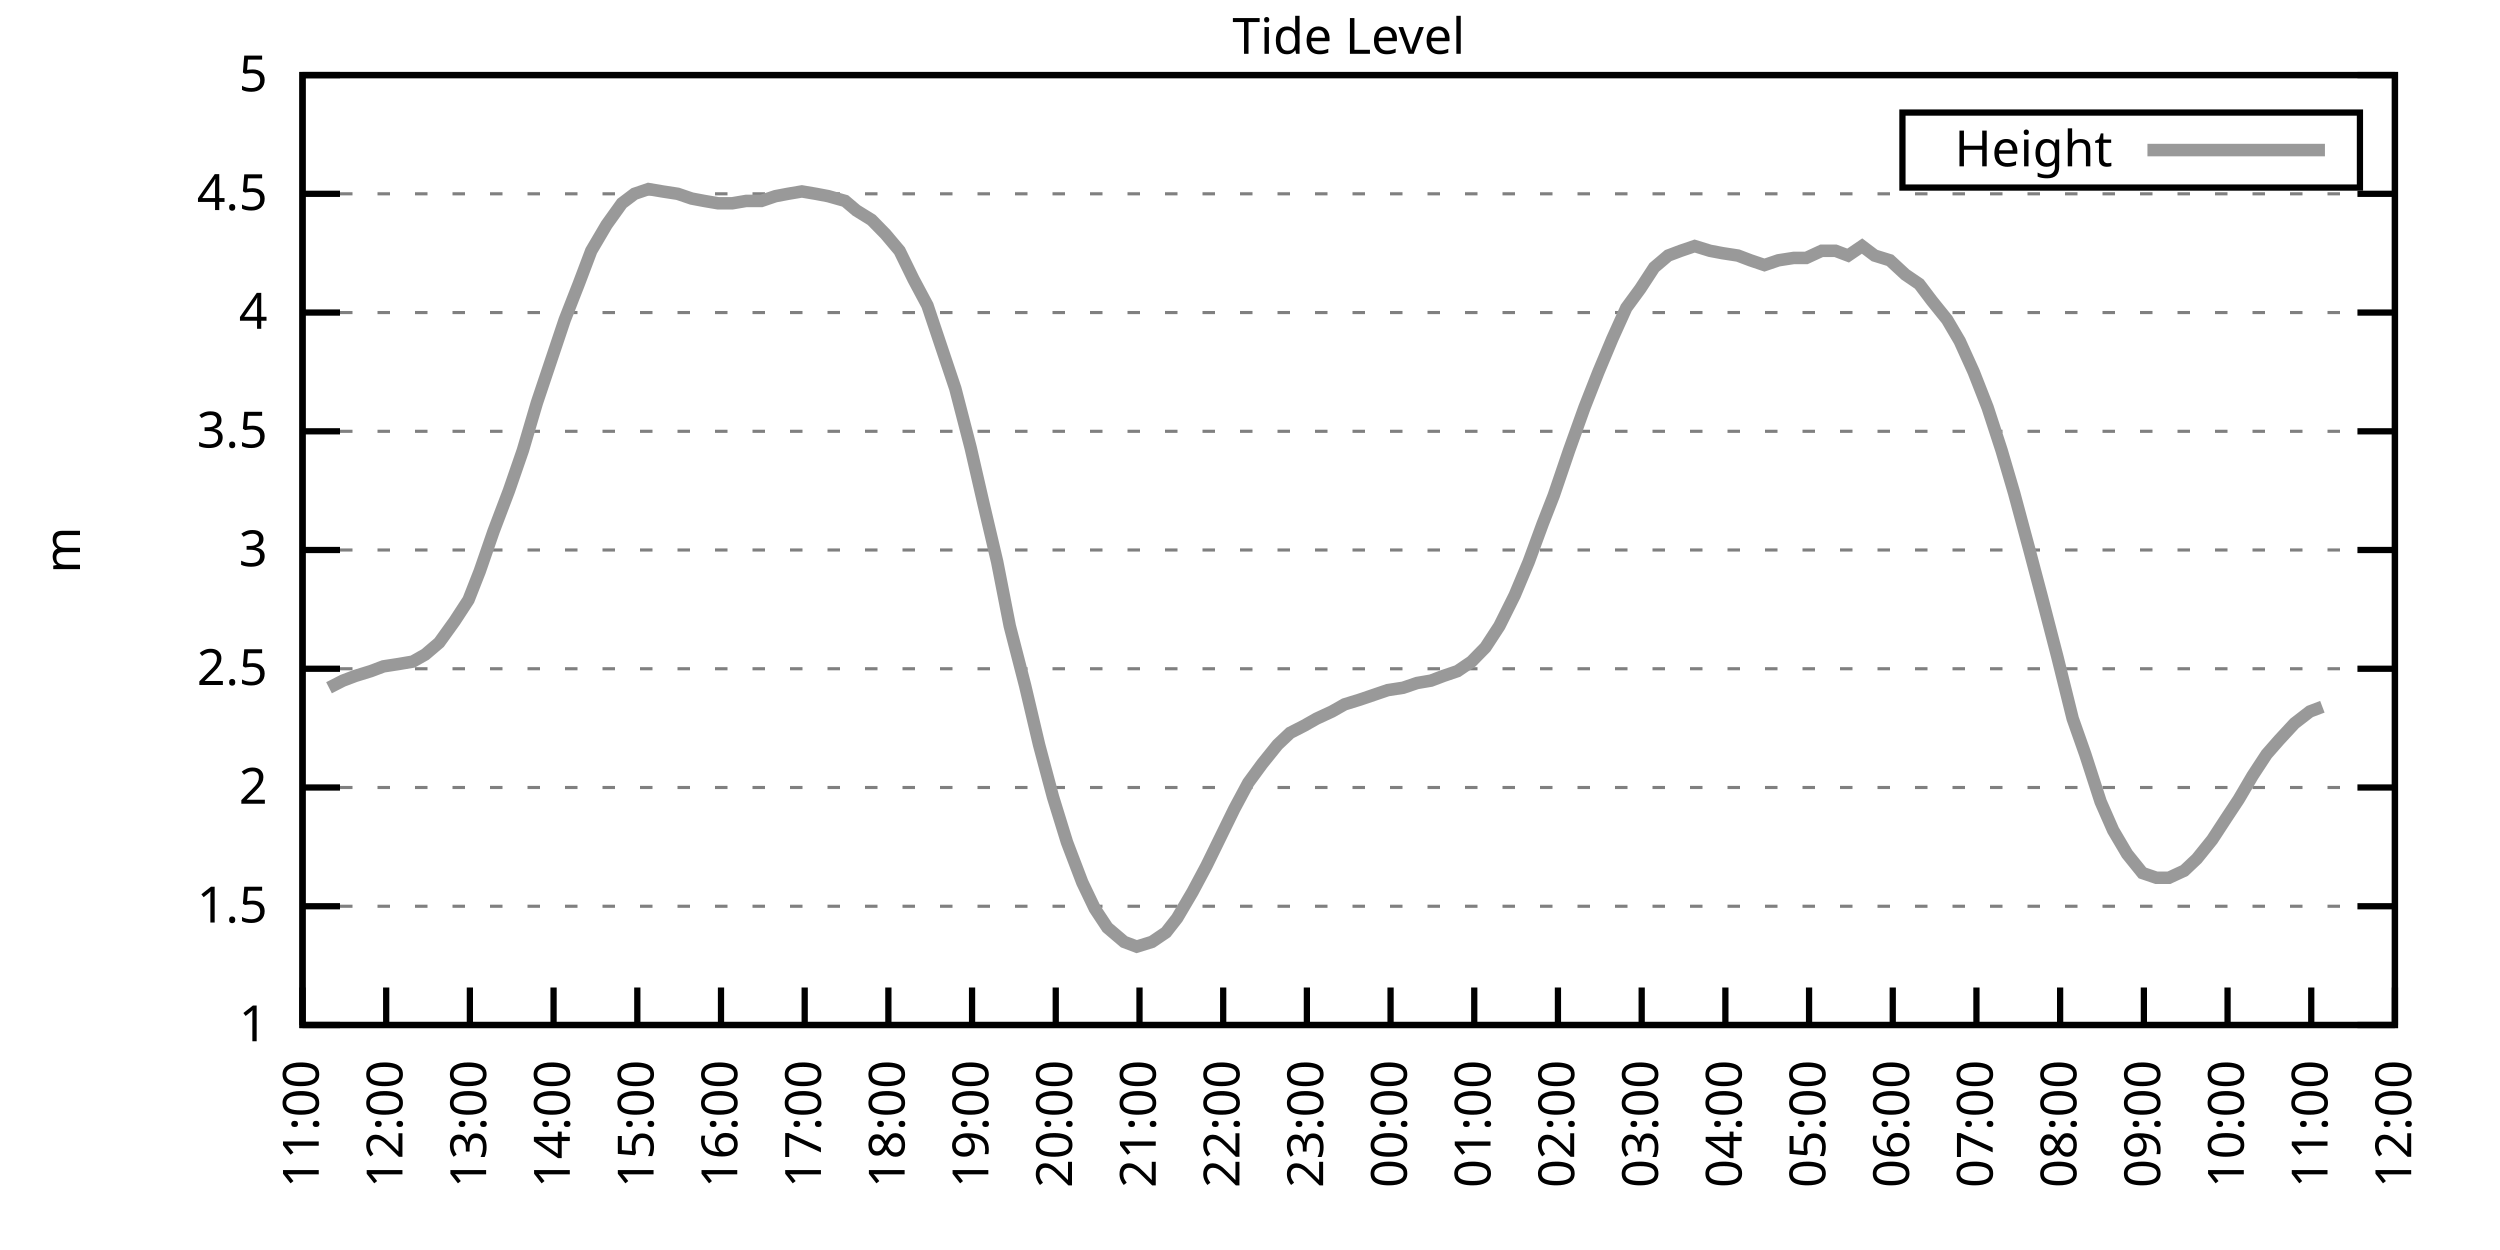
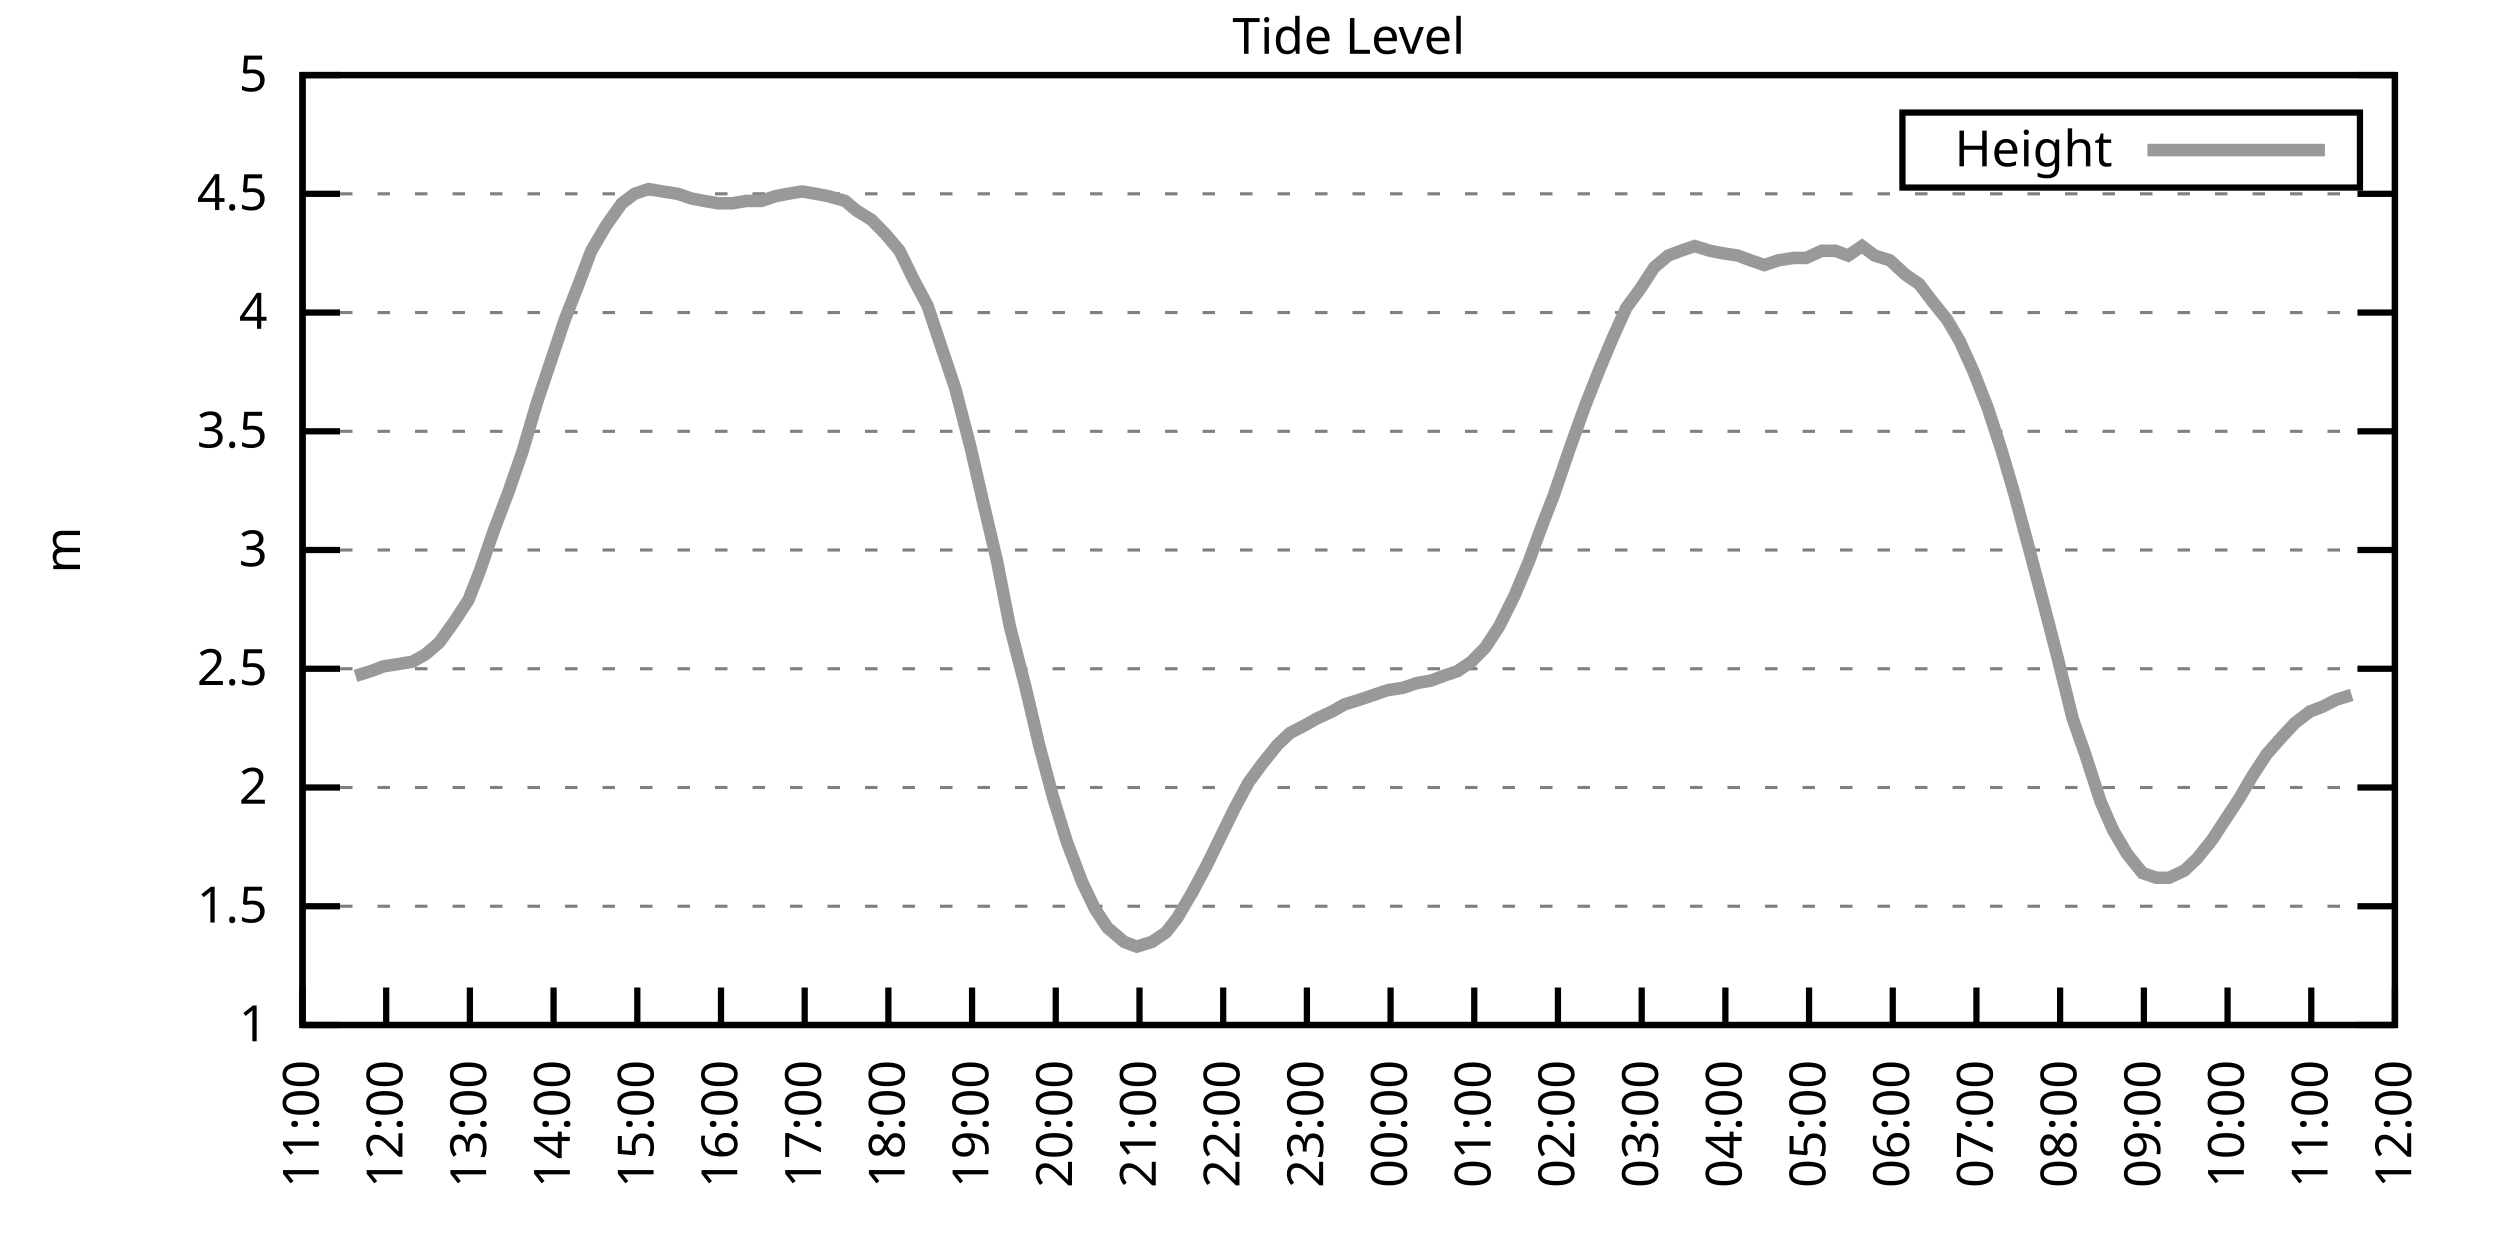
<svg xmlns="http://www.w3.org/2000/svg" xmlns:xlink="http://www.w3.org/1999/xlink" width="400" height="200" viewBox="0 0 400 200">
  <g id="gnuplot_canvas">
    <rect x="0" y="0" width="400" height="200" fill="none" />
    <defs>
      <circle id="gpDot" r="0.5" stroke-width="0.5" stroke="currentColor" />
      <path id="gpPt0" stroke-width="0.333" stroke="currentColor" d="M-1,0 h2 M0,-1 v2" />
      <path id="gpPt1" stroke-width="0.333" stroke="currentColor" d="M-1,-1 L1,1 M1,-1 L-1,1" />
      <path id="gpPt2" stroke-width="0.333" stroke="currentColor" d="M-1,0 L1,0 M0,-1 L0,1 M-1,-1 L1,1 M-1,1 L1,-1" />
      <rect id="gpPt3" stroke-width="0.333" stroke="currentColor" x="-1" y="-1" width="2" height="2" />
      <rect id="gpPt4" stroke-width="0.333" stroke="currentColor" fill="currentColor" x="-1" y="-1" width="2" height="2" />
      <circle id="gpPt5" stroke-width="0.333" stroke="currentColor" cx="0" cy="0" r="1" />
      <use xlink:href="#gpPt5" id="gpPt6" fill="currentColor" stroke="none" />
      <path id="gpPt7" stroke-width="0.333" stroke="currentColor" d="M0,-1.33 L-1.33,0.67 L1.33,0.67 z" />
      <use xlink:href="#gpPt7" id="gpPt8" fill="currentColor" stroke="none" />
      <use xlink:href="#gpPt7" id="gpPt9" stroke="currentColor" transform="rotate(180)" />
      <use xlink:href="#gpPt9" id="gpPt10" fill="currentColor" stroke="none" />
      <use xlink:href="#gpPt3" id="gpPt11" stroke="currentColor" transform="rotate(45)" />
      <use xlink:href="#gpPt11" id="gpPt12" fill="currentColor" stroke="none" />
      <path id="gpPt13" stroke-width="0.333" stroke="currentColor" d="M0,1.330 L1.265,0.411 L0.782,-1.067 L-0.782,-1.076 L-1.265,0.411 z" />
      <use xlink:href="#gpPt13" id="gpPt14" fill="currentColor" stroke="none" />
      <filter id="textbox" filterUnits="objectBoundingBox" x="0" y="0" height="1" width="1">
        <feFlood flood-color="white" flood-opacity="1" result="bgnd" />
        <feComposite in="SourceGraphic" in2="bgnd" operator="atop" />
      </filter>
      <filter id="greybox" filterUnits="objectBoundingBox" x="0" y="0" height="1" width="1">
        <feFlood flood-color="lightgrey" flood-opacity="1" result="grey" />
        <feComposite in="SourceGraphic" in2="grey" operator="atop" />
      </filter>
    </defs>
    <g fill="none" color="white" stroke="currentColor" stroke-width="1.00" stroke-linecap="butt" stroke-linejoin="miter">
</g>
    <g fill="none" color="black" stroke="currentColor" stroke-width="1.00" stroke-linecap="butt" stroke-linejoin="miter">
      <g stroke="none" shape-rendering="crispEdges">
        <polygon fill="rgb(255, 255, 255)" points="48.40,164.00 383.18,164.00 383.18,12.02 48.40,12.02 " />
      </g>
    </g>
    <g fill="none" color="black" stroke="currentColor" stroke-width="1.00" stroke-linecap="butt" stroke-linejoin="miter">
</g>
    <g fill="none" color="black" stroke="black" stroke-width="0.50" stroke-linecap="butt" stroke-linejoin="miter">
</g>
    <g fill="none" color="gray" stroke="currentColor" stroke-width="0.50" stroke-linecap="butt" stroke-linejoin="miter">
      <path stroke="gray" stroke-dasharray="2,4" class="gridline" d="M48.40,164.00 L383.19,164.00  " />
    </g>
    <g fill="none" color="gray" stroke="gray" stroke-width="1.00" stroke-linecap="butt" stroke-linejoin="miter">
</g>
    <g fill="none" color="black" stroke="currentColor" stroke-width="1.00" stroke-linecap="butt" stroke-linejoin="miter">
      <path stroke="black" d="M48.40,164.00 L54.40,164.00 M383.19,164.00 L377.19,164.00  " />
      <g transform="translate(42.80,166.60)" stroke="none" fill="black" font-family="Sans" font-size="8.00" text-anchor="end">
        <text>
          <tspan font-family="Sans"> 1</tspan>
        </text>
      </g>
    </g>
    <g fill="none" color="black" stroke="currentColor" stroke-width="1.00" stroke-linecap="butt" stroke-linejoin="miter">
</g>
    <g fill="none" color="black" stroke="black" stroke-width="0.50" stroke-linecap="butt" stroke-linejoin="miter">
</g>
    <g fill="none" color="gray" stroke="currentColor" stroke-width="0.50" stroke-linecap="butt" stroke-linejoin="miter">
      <path stroke="gray" stroke-dasharray="2,4" class="gridline" d="M48.40,145.00 L383.19,145.00  " />
    </g>
    <g fill="none" color="gray" stroke="gray" stroke-width="1.00" stroke-linecap="butt" stroke-linejoin="miter">
</g>
    <g fill="none" color="black" stroke="currentColor" stroke-width="1.00" stroke-linecap="butt" stroke-linejoin="miter">
      <path stroke="black" d="M48.40,145.00 L54.40,145.00 M383.19,145.00 L377.19,145.00  " />
      <g transform="translate(42.80,147.60)" stroke="none" fill="black" font-family="Sans" font-size="8.00" text-anchor="end">
        <text>
          <tspan font-family="Sans"> 1.5</tspan>
        </text>
      </g>
    </g>
    <g fill="none" color="black" stroke="currentColor" stroke-width="1.00" stroke-linecap="butt" stroke-linejoin="miter">
</g>
    <g fill="none" color="black" stroke="black" stroke-width="0.50" stroke-linecap="butt" stroke-linejoin="miter">
</g>
    <g fill="none" color="gray" stroke="currentColor" stroke-width="0.50" stroke-linecap="butt" stroke-linejoin="miter">
      <path stroke="gray" stroke-dasharray="2,4" class="gridline" d="M48.40,126.00 L383.19,126.00  " />
    </g>
    <g fill="none" color="gray" stroke="gray" stroke-width="1.00" stroke-linecap="butt" stroke-linejoin="miter">
</g>
    <g fill="none" color="black" stroke="currentColor" stroke-width="1.00" stroke-linecap="butt" stroke-linejoin="miter">
      <path stroke="black" d="M48.40,126.00 L54.40,126.00 M383.19,126.00 L377.19,126.00  " />
      <g transform="translate(42.80,128.60)" stroke="none" fill="black" font-family="Sans" font-size="8.00" text-anchor="end">
        <text>
          <tspan font-family="Sans"> 2</tspan>
        </text>
      </g>
    </g>
    <g fill="none" color="black" stroke="currentColor" stroke-width="1.00" stroke-linecap="butt" stroke-linejoin="miter">
</g>
    <g fill="none" color="black" stroke="black" stroke-width="0.50" stroke-linecap="butt" stroke-linejoin="miter">
</g>
    <g fill="none" color="gray" stroke="currentColor" stroke-width="0.50" stroke-linecap="butt" stroke-linejoin="miter">
      <path stroke="gray" stroke-dasharray="2,4" class="gridline" d="M48.40,107.00 L383.19,107.00  " />
    </g>
    <g fill="none" color="gray" stroke="gray" stroke-width="1.00" stroke-linecap="butt" stroke-linejoin="miter">
</g>
    <g fill="none" color="black" stroke="currentColor" stroke-width="1.00" stroke-linecap="butt" stroke-linejoin="miter">
      <path stroke="black" d="M48.40,107.00 L54.40,107.00 M383.19,107.00 L377.19,107.00  " />
      <g transform="translate(42.80,109.60)" stroke="none" fill="black" font-family="Sans" font-size="8.00" text-anchor="end">
        <text>
          <tspan font-family="Sans"> 2.5</tspan>
        </text>
      </g>
    </g>
    <g fill="none" color="black" stroke="currentColor" stroke-width="1.00" stroke-linecap="butt" stroke-linejoin="miter">
</g>
    <g fill="none" color="black" stroke="black" stroke-width="0.50" stroke-linecap="butt" stroke-linejoin="miter">
</g>
    <g fill="none" color="gray" stroke="currentColor" stroke-width="0.50" stroke-linecap="butt" stroke-linejoin="miter">
      <path stroke="gray" stroke-dasharray="2,4" class="gridline" d="M48.40,88.00 L383.19,88.00  " />
    </g>
    <g fill="none" color="gray" stroke="gray" stroke-width="1.00" stroke-linecap="butt" stroke-linejoin="miter">
</g>
    <g fill="none" color="black" stroke="currentColor" stroke-width="1.00" stroke-linecap="butt" stroke-linejoin="miter">
      <path stroke="black" d="M48.40,88.00 L54.40,88.00 M383.19,88.00 L377.19,88.00  " />
      <g transform="translate(42.80,90.60)" stroke="none" fill="black" font-family="Sans" font-size="8.00" text-anchor="end">
        <text>
          <tspan font-family="Sans"> 3</tspan>
        </text>
      </g>
    </g>
    <g fill="none" color="black" stroke="currentColor" stroke-width="1.00" stroke-linecap="butt" stroke-linejoin="miter">
</g>
    <g fill="none" color="black" stroke="black" stroke-width="0.50" stroke-linecap="butt" stroke-linejoin="miter">
</g>
    <g fill="none" color="gray" stroke="currentColor" stroke-width="0.50" stroke-linecap="butt" stroke-linejoin="miter">
      <path stroke="gray" stroke-dasharray="2,4" class="gridline" d="M48.40,69.01 L383.19,69.01  " />
    </g>
    <g fill="none" color="gray" stroke="gray" stroke-width="1.00" stroke-linecap="butt" stroke-linejoin="miter">
</g>
    <g fill="none" color="black" stroke="currentColor" stroke-width="1.00" stroke-linecap="butt" stroke-linejoin="miter">
      <path stroke="black" d="M48.40,69.01 L54.40,69.01 M383.19,69.01 L377.19,69.01  " />
      <g transform="translate(42.80,71.61)" stroke="none" fill="black" font-family="Sans" font-size="8.00" text-anchor="end">
        <text>
          <tspan font-family="Sans"> 3.5</tspan>
        </text>
      </g>
    </g>
    <g fill="none" color="black" stroke="currentColor" stroke-width="1.00" stroke-linecap="butt" stroke-linejoin="miter">
</g>
    <g fill="none" color="black" stroke="black" stroke-width="0.50" stroke-linecap="butt" stroke-linejoin="miter">
</g>
    <g fill="none" color="gray" stroke="currentColor" stroke-width="0.50" stroke-linecap="butt" stroke-linejoin="miter">
      <path stroke="gray" stroke-dasharray="2,4" class="gridline" d="M48.40,50.01 L383.19,50.01  " />
    </g>
    <g fill="none" color="gray" stroke="gray" stroke-width="1.00" stroke-linecap="butt" stroke-linejoin="miter">
</g>
    <g fill="none" color="black" stroke="currentColor" stroke-width="1.00" stroke-linecap="butt" stroke-linejoin="miter">
      <path stroke="black" d="M48.40,50.01 L54.40,50.01 M383.19,50.01 L377.19,50.01  " />
      <g transform="translate(42.80,52.61)" stroke="none" fill="black" font-family="Sans" font-size="8.00" text-anchor="end">
        <text>
          <tspan font-family="Sans"> 4</tspan>
        </text>
      </g>
    </g>
    <g fill="none" color="black" stroke="currentColor" stroke-width="1.00" stroke-linecap="butt" stroke-linejoin="miter">
</g>
    <g fill="none" color="black" stroke="black" stroke-width="0.50" stroke-linecap="butt" stroke-linejoin="miter">
</g>
    <g fill="none" color="gray" stroke="currentColor" stroke-width="0.50" stroke-linecap="butt" stroke-linejoin="miter">
      <path stroke="gray" stroke-dasharray="2,4" class="gridline" d="M48.40,31.01 L383.19,31.01  " />
    </g>
    <g fill="none" color="gray" stroke="gray" stroke-width="1.00" stroke-linecap="butt" stroke-linejoin="miter">
</g>
    <g fill="none" color="black" stroke="currentColor" stroke-width="1.00" stroke-linecap="butt" stroke-linejoin="miter">
      <path stroke="black" d="M48.40,31.01 L54.40,31.01 M383.19,31.01 L377.19,31.01  " />
      <g transform="translate(42.80,33.61)" stroke="none" fill="black" font-family="Sans" font-size="8.00" text-anchor="end">
        <text>
          <tspan font-family="Sans"> 4.5</tspan>
        </text>
      </g>
    </g>
    <g fill="none" color="black" stroke="currentColor" stroke-width="1.00" stroke-linecap="butt" stroke-linejoin="miter">
</g>
    <g fill="none" color="black" stroke="black" stroke-width="0.50" stroke-linecap="butt" stroke-linejoin="miter">
</g>
    <g fill="none" color="gray" stroke="currentColor" stroke-width="0.50" stroke-linecap="butt" stroke-linejoin="miter">
      <path stroke="gray" stroke-dasharray="2,4" class="gridline" d="M48.40,12.01 L383.19,12.01  " />
    </g>
    <g fill="none" color="gray" stroke="gray" stroke-width="1.00" stroke-linecap="butt" stroke-linejoin="miter">
</g>
    <g fill="none" color="black" stroke="currentColor" stroke-width="1.00" stroke-linecap="butt" stroke-linejoin="miter">
      <path stroke="black" d="M48.40,12.01 L54.40,12.01 M383.19,12.01 L377.19,12.01  " />
      <g transform="translate(42.80,14.61)" stroke="none" fill="black" font-family="Sans" font-size="8.00" text-anchor="end">
        <text>
          <tspan font-family="Sans"> 5</tspan>
        </text>
      </g>
    </g>
    <g fill="none" color="black" stroke="currentColor" stroke-width="1.00" stroke-linecap="butt" stroke-linejoin="miter">
      <path stroke="black" d="M48.40,164.00 L48.40,158.00  " />
      <g transform="translate(51.00,169.60) rotate(270.00)" stroke="none" fill="black" font-family="Sans" font-size="8.00" text-anchor="end">
        <text>
          <tspan font-family="Sans">11:00</tspan>
        </text>
      </g>
    </g>
    <g fill="none" color="black" stroke="currentColor" stroke-width="1.00" stroke-linecap="butt" stroke-linejoin="miter">
      <path stroke="black" d="M61.79,164.00 L61.79,158.00  " />
      <g transform="translate(64.39,169.60) rotate(270.00)" stroke="none" fill="black" font-family="Sans" font-size="8.00" text-anchor="end">
        <text>
          <tspan font-family="Sans">12:00</tspan>
        </text>
      </g>
    </g>
    <g fill="none" color="black" stroke="currentColor" stroke-width="1.00" stroke-linecap="butt" stroke-linejoin="miter">
      <path stroke="black" d="M75.18,164.00 L75.18,158.00  " />
      <g transform="translate(77.78,169.60) rotate(270.00)" stroke="none" fill="black" font-family="Sans" font-size="8.00" text-anchor="end">
        <text>
          <tspan font-family="Sans">13:00</tspan>
        </text>
      </g>
    </g>
    <g fill="none" color="black" stroke="currentColor" stroke-width="1.00" stroke-linecap="butt" stroke-linejoin="miter">
      <path stroke="black" d="M88.57,164.00 L88.57,158.00  " />
      <g transform="translate(91.17,169.60) rotate(270.00)" stroke="none" fill="black" font-family="Sans" font-size="8.00" text-anchor="end">
        <text>
          <tspan font-family="Sans">14:00</tspan>
        </text>
      </g>
    </g>
    <g fill="none" color="black" stroke="currentColor" stroke-width="1.00" stroke-linecap="butt" stroke-linejoin="miter">
      <path stroke="black" d="M101.97,164.00 L101.97,158.00  " />
      <g transform="translate(104.57,169.60) rotate(270.00)" stroke="none" fill="black" font-family="Sans" font-size="8.00" text-anchor="end">
        <text>
          <tspan font-family="Sans">15:00</tspan>
        </text>
      </g>
    </g>
    <g fill="none" color="black" stroke="currentColor" stroke-width="1.00" stroke-linecap="butt" stroke-linejoin="miter">
      <path stroke="black" d="M115.36,164.00 L115.36,158.00  " />
      <g transform="translate(117.96,169.60) rotate(270.00)" stroke="none" fill="black" font-family="Sans" font-size="8.00" text-anchor="end">
        <text>
          <tspan font-family="Sans">16:00</tspan>
        </text>
      </g>
    </g>
    <g fill="none" color="black" stroke="currentColor" stroke-width="1.00" stroke-linecap="butt" stroke-linejoin="miter">
      <path stroke="black" d="M128.75,164.00 L128.75,158.00  " />
      <g transform="translate(131.35,169.60) rotate(270.00)" stroke="none" fill="black" font-family="Sans" font-size="8.00" text-anchor="end">
        <text>
          <tspan font-family="Sans">17:00</tspan>
        </text>
      </g>
    </g>
    <g fill="none" color="black" stroke="currentColor" stroke-width="1.00" stroke-linecap="butt" stroke-linejoin="miter">
      <path stroke="black" d="M142.14,164.00 L142.14,158.00  " />
      <g transform="translate(144.74,169.60) rotate(270.00)" stroke="none" fill="black" font-family="Sans" font-size="8.00" text-anchor="end">
        <text>
          <tspan font-family="Sans">18:00</tspan>
        </text>
      </g>
    </g>
    <g fill="none" color="black" stroke="currentColor" stroke-width="1.00" stroke-linecap="butt" stroke-linejoin="miter">
      <path stroke="black" d="M155.53,164.00 L155.53,158.00  " />
      <g transform="translate(158.13,169.60) rotate(270.00)" stroke="none" fill="black" font-family="Sans" font-size="8.00" text-anchor="end">
        <text>
          <tspan font-family="Sans">19:00</tspan>
        </text>
      </g>
    </g>
    <g fill="none" color="black" stroke="currentColor" stroke-width="1.00" stroke-linecap="butt" stroke-linejoin="miter">
      <path stroke="black" d="M168.92,164.00 L168.92,158.00  " />
      <g transform="translate(171.52,169.60) rotate(270.00)" stroke="none" fill="black" font-family="Sans" font-size="8.00" text-anchor="end">
        <text>
          <tspan font-family="Sans">20:00</tspan>
        </text>
      </g>
    </g>
    <g fill="none" color="black" stroke="currentColor" stroke-width="1.00" stroke-linecap="butt" stroke-linejoin="miter">
      <path stroke="black" d="M182.32,164.00 L182.32,158.00  " />
      <g transform="translate(184.92,169.60) rotate(270.00)" stroke="none" fill="black" font-family="Sans" font-size="8.00" text-anchor="end">
        <text>
          <tspan font-family="Sans">21:00</tspan>
        </text>
      </g>
    </g>
    <g fill="none" color="black" stroke="currentColor" stroke-width="1.00" stroke-linecap="butt" stroke-linejoin="miter">
      <path stroke="black" d="M195.71,164.00 L195.71,158.00  " />
      <g transform="translate(198.31,169.60) rotate(270.00)" stroke="none" fill="black" font-family="Sans" font-size="8.00" text-anchor="end">
        <text>
          <tspan font-family="Sans">22:00</tspan>
        </text>
      </g>
    </g>
    <g fill="none" color="black" stroke="currentColor" stroke-width="1.00" stroke-linecap="butt" stroke-linejoin="miter">
      <path stroke="black" d="M209.10,164.00 L209.10,158.00  " />
      <g transform="translate(211.70,169.60) rotate(270.00)" stroke="none" fill="black" font-family="Sans" font-size="8.00" text-anchor="end">
        <text>
          <tspan font-family="Sans">23:00</tspan>
        </text>
      </g>
    </g>
    <g fill="none" color="black" stroke="currentColor" stroke-width="1.00" stroke-linecap="butt" stroke-linejoin="miter">
      <path stroke="black" d="M222.49,164.00 L222.49,158.00  " />
      <g transform="translate(225.09,169.60) rotate(270.00)" stroke="none" fill="black" font-family="Sans" font-size="8.00" text-anchor="end">
        <text>
          <tspan font-family="Sans">00:00</tspan>
        </text>
      </g>
    </g>
    <g fill="none" color="black" stroke="currentColor" stroke-width="1.00" stroke-linecap="butt" stroke-linejoin="miter">
      <path stroke="black" d="M235.88,164.00 L235.88,158.00  " />
      <g transform="translate(238.48,169.60) rotate(270.00)" stroke="none" fill="black" font-family="Sans" font-size="8.00" text-anchor="end">
        <text>
          <tspan font-family="Sans">01:00</tspan>
        </text>
      </g>
    </g>
    <g fill="none" color="black" stroke="currentColor" stroke-width="1.00" stroke-linecap="butt" stroke-linejoin="miter">
      <path stroke="black" d="M249.27,164.00 L249.27,158.00  " />
      <g transform="translate(251.87,169.60) rotate(270.00)" stroke="none" fill="black" font-family="Sans" font-size="8.00" text-anchor="end">
        <text>
          <tspan font-family="Sans">02:00</tspan>
        </text>
      </g>
    </g>
    <g fill="none" color="black" stroke="currentColor" stroke-width="1.00" stroke-linecap="butt" stroke-linejoin="miter">
      <path stroke="black" d="M262.67,164.00 L262.67,158.00  " />
      <g transform="translate(265.27,169.60) rotate(270.00)" stroke="none" fill="black" font-family="Sans" font-size="8.00" text-anchor="end">
        <text>
          <tspan font-family="Sans">03:00</tspan>
        </text>
      </g>
    </g>
    <g fill="none" color="black" stroke="currentColor" stroke-width="1.00" stroke-linecap="butt" stroke-linejoin="miter">
      <path stroke="black" d="M276.06,164.00 L276.06,158.00  " />
      <g transform="translate(278.66,169.60) rotate(270.00)" stroke="none" fill="black" font-family="Sans" font-size="8.00" text-anchor="end">
        <text>
          <tspan font-family="Sans">04:00</tspan>
        </text>
      </g>
    </g>
    <g fill="none" color="black" stroke="currentColor" stroke-width="1.00" stroke-linecap="butt" stroke-linejoin="miter">
      <path stroke="black" d="M289.45,164.00 L289.45,158.00  " />
      <g transform="translate(292.05,169.60) rotate(270.00)" stroke="none" fill="black" font-family="Sans" font-size="8.00" text-anchor="end">
        <text>
          <tspan font-family="Sans">05:00</tspan>
        </text>
      </g>
    </g>
    <g fill="none" color="black" stroke="currentColor" stroke-width="1.00" stroke-linecap="butt" stroke-linejoin="miter">
      <path stroke="black" d="M302.84,164.00 L302.84,158.00  " />
      <g transform="translate(305.44,169.60) rotate(270.00)" stroke="none" fill="black" font-family="Sans" font-size="8.00" text-anchor="end">
        <text>
          <tspan font-family="Sans">06:00</tspan>
        </text>
      </g>
    </g>
    <g fill="none" color="black" stroke="currentColor" stroke-width="1.00" stroke-linecap="butt" stroke-linejoin="miter">
      <path stroke="black" d="M316.23,164.00 L316.23,158.00  " />
      <g transform="translate(318.83,169.60) rotate(270.00)" stroke="none" fill="black" font-family="Sans" font-size="8.00" text-anchor="end">
        <text>
          <tspan font-family="Sans">07:00</tspan>
        </text>
      </g>
    </g>
    <g fill="none" color="black" stroke="currentColor" stroke-width="1.00" stroke-linecap="butt" stroke-linejoin="miter">
      <path stroke="black" d="M329.62,164.00 L329.62,158.00  " />
      <g transform="translate(332.22,169.60) rotate(270.00)" stroke="none" fill="black" font-family="Sans" font-size="8.00" text-anchor="end">
        <text>
          <tspan font-family="Sans">08:00</tspan>
        </text>
      </g>
    </g>
    <g fill="none" color="black" stroke="currentColor" stroke-width="1.00" stroke-linecap="butt" stroke-linejoin="miter">
      <path stroke="black" d="M343.02,164.00 L343.02,158.00  " />
      <g transform="translate(345.62,169.60) rotate(270.00)" stroke="none" fill="black" font-family="Sans" font-size="8.00" text-anchor="end">
        <text>
          <tspan font-family="Sans">09:00</tspan>
        </text>
      </g>
    </g>
    <g fill="none" color="black" stroke="currentColor" stroke-width="1.00" stroke-linecap="butt" stroke-linejoin="miter">
      <path stroke="black" d="M356.41,164.00 L356.41,158.00  " />
      <g transform="translate(359.01,169.60) rotate(270.00)" stroke="none" fill="black" font-family="Sans" font-size="8.00" text-anchor="end">
        <text>
          <tspan font-family="Sans">10:00</tspan>
        </text>
      </g>
    </g>
    <g fill="none" color="black" stroke="currentColor" stroke-width="1.00" stroke-linecap="butt" stroke-linejoin="miter">
      <path stroke="black" d="M369.80,164.00 L369.80,158.00  " />
      <g transform="translate(372.40,169.60) rotate(270.00)" stroke="none" fill="black" font-family="Sans" font-size="8.00" text-anchor="end">
        <text>
          <tspan font-family="Sans">11:00</tspan>
        </text>
      </g>
    </g>
    <g fill="none" color="black" stroke="currentColor" stroke-width="1.00" stroke-linecap="butt" stroke-linejoin="miter">
      <path stroke="black" d="M383.19,164.00 L383.19,158.00  " />
      <g transform="translate(385.79,169.60) rotate(270.00)" stroke="none" fill="black" font-family="Sans" font-size="8.00" text-anchor="end">
        <text>
          <tspan font-family="Sans">12:00</tspan>
        </text>
      </g>
    </g>
    <g fill="none" color="black" stroke="currentColor" stroke-width="1.00" stroke-linecap="butt" stroke-linejoin="miter">
</g>
    <g fill="none" color="black" stroke="currentColor" stroke-width="1.00" stroke-linecap="butt" stroke-linejoin="miter">
      <path stroke="black" d="M48.40,12.01 L48.40,164.00 L383.19,164.00 L383.19,12.01 L48.40,12.01 Z  " />
    </g>
    <g fill="none" color="black" stroke="currentColor" stroke-width="1.00" stroke-linecap="butt" stroke-linejoin="miter">
</g>
    <g fill="none" color="black" stroke="currentColor" stroke-width="1.00" stroke-linecap="butt" stroke-linejoin="miter">
      <path stroke="black" d="M304.39,30.01 L304.39,18.01 L377.59,18.01 L377.59,30.01 L304.39,30.01 Z  " />
    </g>
    <g id="Tide_level_plot_1">
      <g fill="none" color="white" stroke="black" stroke-width="2.00" stroke-linecap="butt" stroke-linejoin="miter">
</g>
      <g fill="none" color="black" stroke="currentColor" stroke-width="2.00" stroke-linecap="butt" stroke-linejoin="miter">
        <g transform="translate(337.99,26.61)" stroke="none" fill="black" font-family="Sans" font-size="8.00" text-anchor="end">
          <text>
            <tspan font-family="Sans">Height</tspan>
          </text>
        </g>
      </g>
      <g fill="none" color="black" stroke="currentColor" stroke-width="2.00" stroke-linecap="butt" stroke-linejoin="miter">
-         <path stroke="rgb(153, 153, 153)" d="M343.59,24.01 L371.99,24.01 M52.64,110.04 L54.87,108.90 L56.88,108.14 L59.34,107.38 L61.35,106.62 L63.80,106.24   L66.03,105.86 L68.04,104.72 L70.27,102.82 L72.73,99.40 L74.96,95.98 L76.75,91.42 L78.98,84.97 L81.43,78.51   L83.66,72.05 L85.90,64.45 L90.36,51.15 L92.59,45.45 L94.60,40.13 L97.06,35.95 L99.51,32.53 L101.52,31.01   L103.75,30.25 L105.98,30.63 L108.44,31.01 L110.67,31.77 L112.68,32.15 L114.91,32.53 L117.14,32.53 L119.38,32.15   L121.83,32.15 L124.06,31.39 L126.07,31.01 L128.30,30.63 L130.54,31.01 L132.54,31.39 L135.22,32.15 L137.01,33.67   L139.46,35.19 L141.69,37.47 L143.93,40.13 L146.16,44.69 L148.39,48.87 L152.85,62.17 L155.31,71.67 L157.32,80.41   L159.55,89.90 L161.56,100.16 L164.01,109.66 L166.25,119.16 L168.48,127.52 L170.71,134.74 L173.17,141.20 L175.17,145.38   L177.18,148.42 L179.86,150.70 L181.87,151.46 L184.32,150.70 L186.56,149.18 L188.34,146.90 L190.80,142.72 L193.03,138.54   L195.26,133.98 L197.49,129.42 L199.73,125.24 L201.96,122.20 L204.41,119.16 L206.42,117.26 L208.65,116.12 L210.66,114.98   L213.12,113.84 L215.13,112.70 L217.58,111.94 L219.81,111.18 L222.04,110.42 L224.50,110.04 L226.73,109.28 L228.96,108.90   L230.97,108.14 L233.20,107.38 L235.44,105.86 L237.67,103.58 L239.90,100.16 L242.36,95.22 L244.59,89.90 L246.82,83.83   L248.60,79.27 L251.06,72.05 L253.51,65.21 L255.75,59.51 L257.98,54.19 L260.21,49.25 L262.44,46.21 L264.67,42.79   L266.91,40.89 L268.92,40.13 L271.15,39.37 L273.60,40.13 L275.61,40.51 L278.07,40.89 L280.07,41.65 L282.31,42.41   L284.54,41.65 L286.99,41.27 L289.00,41.27 L291.46,40.13 L293.69,40.13 L295.70,40.89 L297.93,39.37 L299.94,40.89   L302.39,41.65 L304.85,43.93 L307.08,45.45 L309.09,48.11 L311.54,51.15 L313.55,54.57 L315.79,59.51 L318.02,65.21   L320.25,72.05 L322.26,78.89 L324.71,88.00 L326.72,95.60 L329.18,105.10 L331.63,114.98 L333.64,120.68 L336.10,128.28   L338.10,132.84 L340.34,136.64 L342.79,139.68 L345.02,140.44 L347.03,140.44 L349.49,139.30 L351.50,137.40 L353.95,134.36   L356.18,130.94 L358.19,127.90 L360.42,124.10 L362.66,120.68 L364.66,118.40 L367.12,115.74 L369.58,113.84 L371.58,113.08    " />
+         <path stroke="rgb(153, 153, 153)" d="M343.59,24.01 L371.99,24.01 M56.88,108.14 L59.34,107.38 L61.35,106.62 L63.80,106.24 L66.03,105.86 L68.04,104.72   L70.27,102.82 L72.73,99.40 L74.96,95.98 L76.75,91.42 L78.98,84.97 L81.43,78.51 L83.66,72.05 L85.90,64.45   L90.36,51.15 L92.59,45.45 L94.60,40.13 L97.06,35.95 L99.51,32.53 L101.52,31.01 L103.75,30.25 L105.98,30.63   L108.44,31.01 L110.67,31.77 L112.68,32.15 L114.91,32.53 L117.14,32.53 L119.38,32.15 L121.83,32.15 L124.06,31.39   L126.07,31.01 L128.30,30.63 L130.54,31.01 L132.54,31.39 L135.22,32.15 L137.01,33.67 L139.46,35.19 L141.69,37.47   L143.93,40.13 L146.16,44.69 L148.39,48.87 L152.85,62.17 L155.31,71.67 L157.32,80.41 L159.55,89.90 L161.56,100.16   L164.01,109.66 L166.25,119.16 L168.48,127.52 L170.71,134.74 L173.17,141.20 L175.17,145.38 L177.18,148.42 L179.86,150.70   L181.87,151.46 L184.32,150.70 L186.56,149.18 L188.34,146.90 L190.80,142.72 L193.03,138.54 L195.26,133.98 L197.49,129.42   L199.73,125.24 L201.96,122.20 L204.41,119.16 L206.42,117.26 L208.65,116.12 L210.66,114.98 L213.12,113.84 L215.13,112.70   L217.58,111.94 L219.81,111.18 L222.04,110.42 L224.50,110.04 L226.73,109.28 L228.96,108.90 L230.97,108.14 L233.20,107.38   L235.44,105.86 L237.67,103.58 L239.90,100.16 L242.36,95.22 L244.59,89.90 L246.82,83.83 L248.60,79.27 L251.06,72.05   L253.51,65.21 L255.75,59.51 L257.98,54.19 L260.21,49.25 L262.44,46.21 L264.67,42.79 L266.91,40.89 L268.92,40.13   L271.15,39.37 L273.60,40.13 L275.61,40.51 L278.07,40.89 L280.07,41.65 L282.31,42.41 L284.54,41.65 L286.99,41.27   L289.00,41.27 L291.46,40.13 L293.69,40.13 L295.70,40.89 L297.93,39.37 L299.94,40.89 L302.39,41.65 L304.85,43.93   L307.08,45.45 L309.09,48.11 L311.54,51.15 L313.55,54.57 L315.79,59.51 L318.02,65.21 L320.25,72.05 L322.26,78.89   L324.71,88.00 L326.72,95.60 L329.18,105.10 L331.63,114.98 L333.64,120.68 L336.10,128.28 L338.10,132.84 L340.34,136.64   L342.79,139.68 L345.02,140.44 L347.03,140.44 L349.49,139.30 L351.50,137.40 L353.95,134.36 L356.18,130.94 L358.19,127.90   L360.42,124.10 L362.66,120.68 L364.66,118.40 L367.12,115.74 L369.58,113.84 L371.58,113.08 L373.82,111.94 L376.27,111.18    " />
      </g>
    </g>
    <g fill="none" color="black" stroke="currentColor" stroke-width="2.00" stroke-linecap="butt" stroke-linejoin="miter">
</g>
    <g fill="none" color="black" stroke="black" stroke-width="1.00" stroke-linecap="butt" stroke-linejoin="miter">
</g>
    <g fill="none" color="black" stroke="currentColor" stroke-width="1.00" stroke-linecap="butt" stroke-linejoin="miter">
      <path stroke="black" d="M48.40,12.01 L48.40,164.00 L383.19,164.00 L383.19,12.01 L48.40,12.01 Z  " />
      <g transform="translate(12.80,88.01) rotate(270.00)" stroke="none" fill="black" font-family="Sans" font-size="8.00" text-anchor="middle">
        <text>
          <tspan font-family="Sans">m</tspan>
        </text>
      </g>
    </g>
    <g fill="none" color="black" stroke="currentColor" stroke-width="1.00" stroke-linecap="butt" stroke-linejoin="miter">
</g>
    <g fill="none" color="black" stroke="currentColor" stroke-width="1.00" stroke-linecap="butt" stroke-linejoin="miter">
      <g transform="translate(215.79,8.61)" stroke="none" fill="black" font-family="Sans" font-size="8.00" text-anchor="middle">
        <text>
          <tspan font-family="Sans">Tide Level</tspan>
        </text>
      </g>
    </g>
    <g fill="none" color="black" stroke="currentColor" stroke-width="1.00" stroke-linecap="butt" stroke-linejoin="miter">
</g>
  </g>
</svg>
